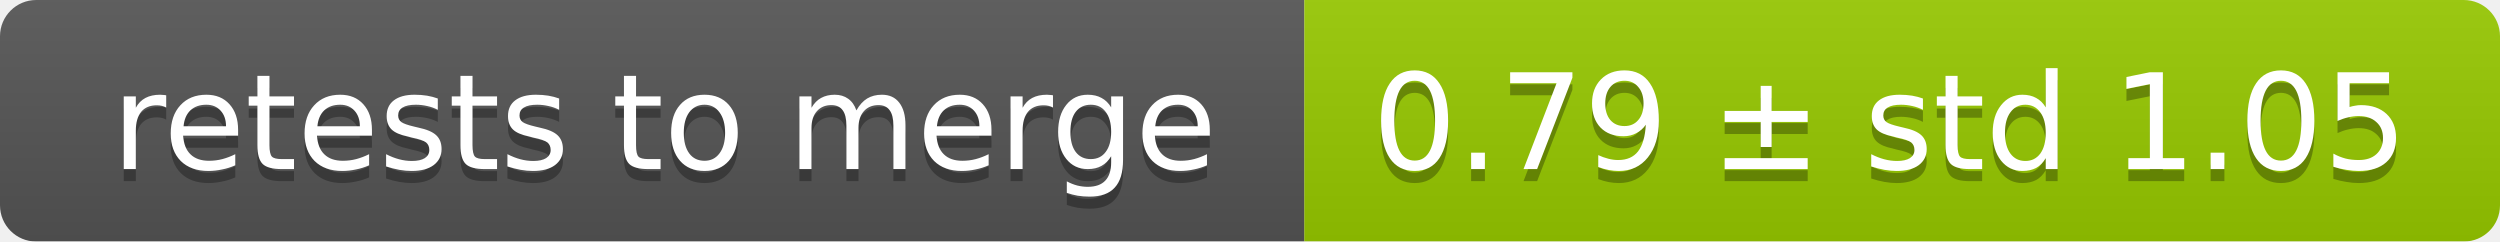
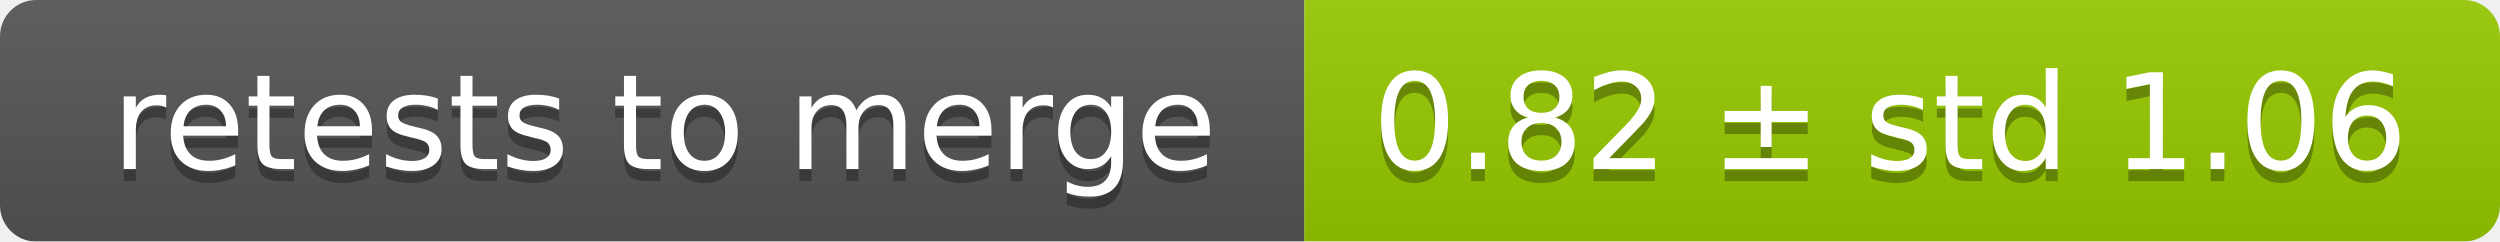
<svg xmlns="http://www.w3.org/2000/svg" width="207" height="20">
  <linearGradient id="smooth" x2="0" y2="100%">
    <stop offset="0" stop-color="#bbb" stop-opacity=".1" />
    <stop offset="1" stop-opacity=".1" />
  </linearGradient>
  <mask id="round">
    <rect width="207" height="20" rx="3" fill="#fff" />
  </mask>
  <g mask="url(#round)">
    <rect width="108" height="20" fill="#555" />
    <rect x="108" width="99" height="20" fill="#97ca00" />
    <rect width="207" height="20" fill="url(#smooth)" />
  </g>
  <g fill="#fff" text-anchor="middle" font-family="DejaVu Sans,Verdana,Geneva,sans-serif" font-size="11">
    <text x="55" y="15" fill="#010101" fill-opacity=".3">retests to merge</text>
    <text x="55" y="14">retests to merge</text>
-     <text x="156.5" y="15" fill="#010101" fill-opacity=".3">0.79 ± std 1.05</text>
-     <text x="156.5" y="14">0.79 ± std 1.05</text>
+     <text x="156.5" y="15" fill="#010101" fill-opacity=".3">0.82 ± std 1.06</text>
+     <text x="156.5" y="14">0.82 ± std 1.06</text>
  </g>
</svg>
